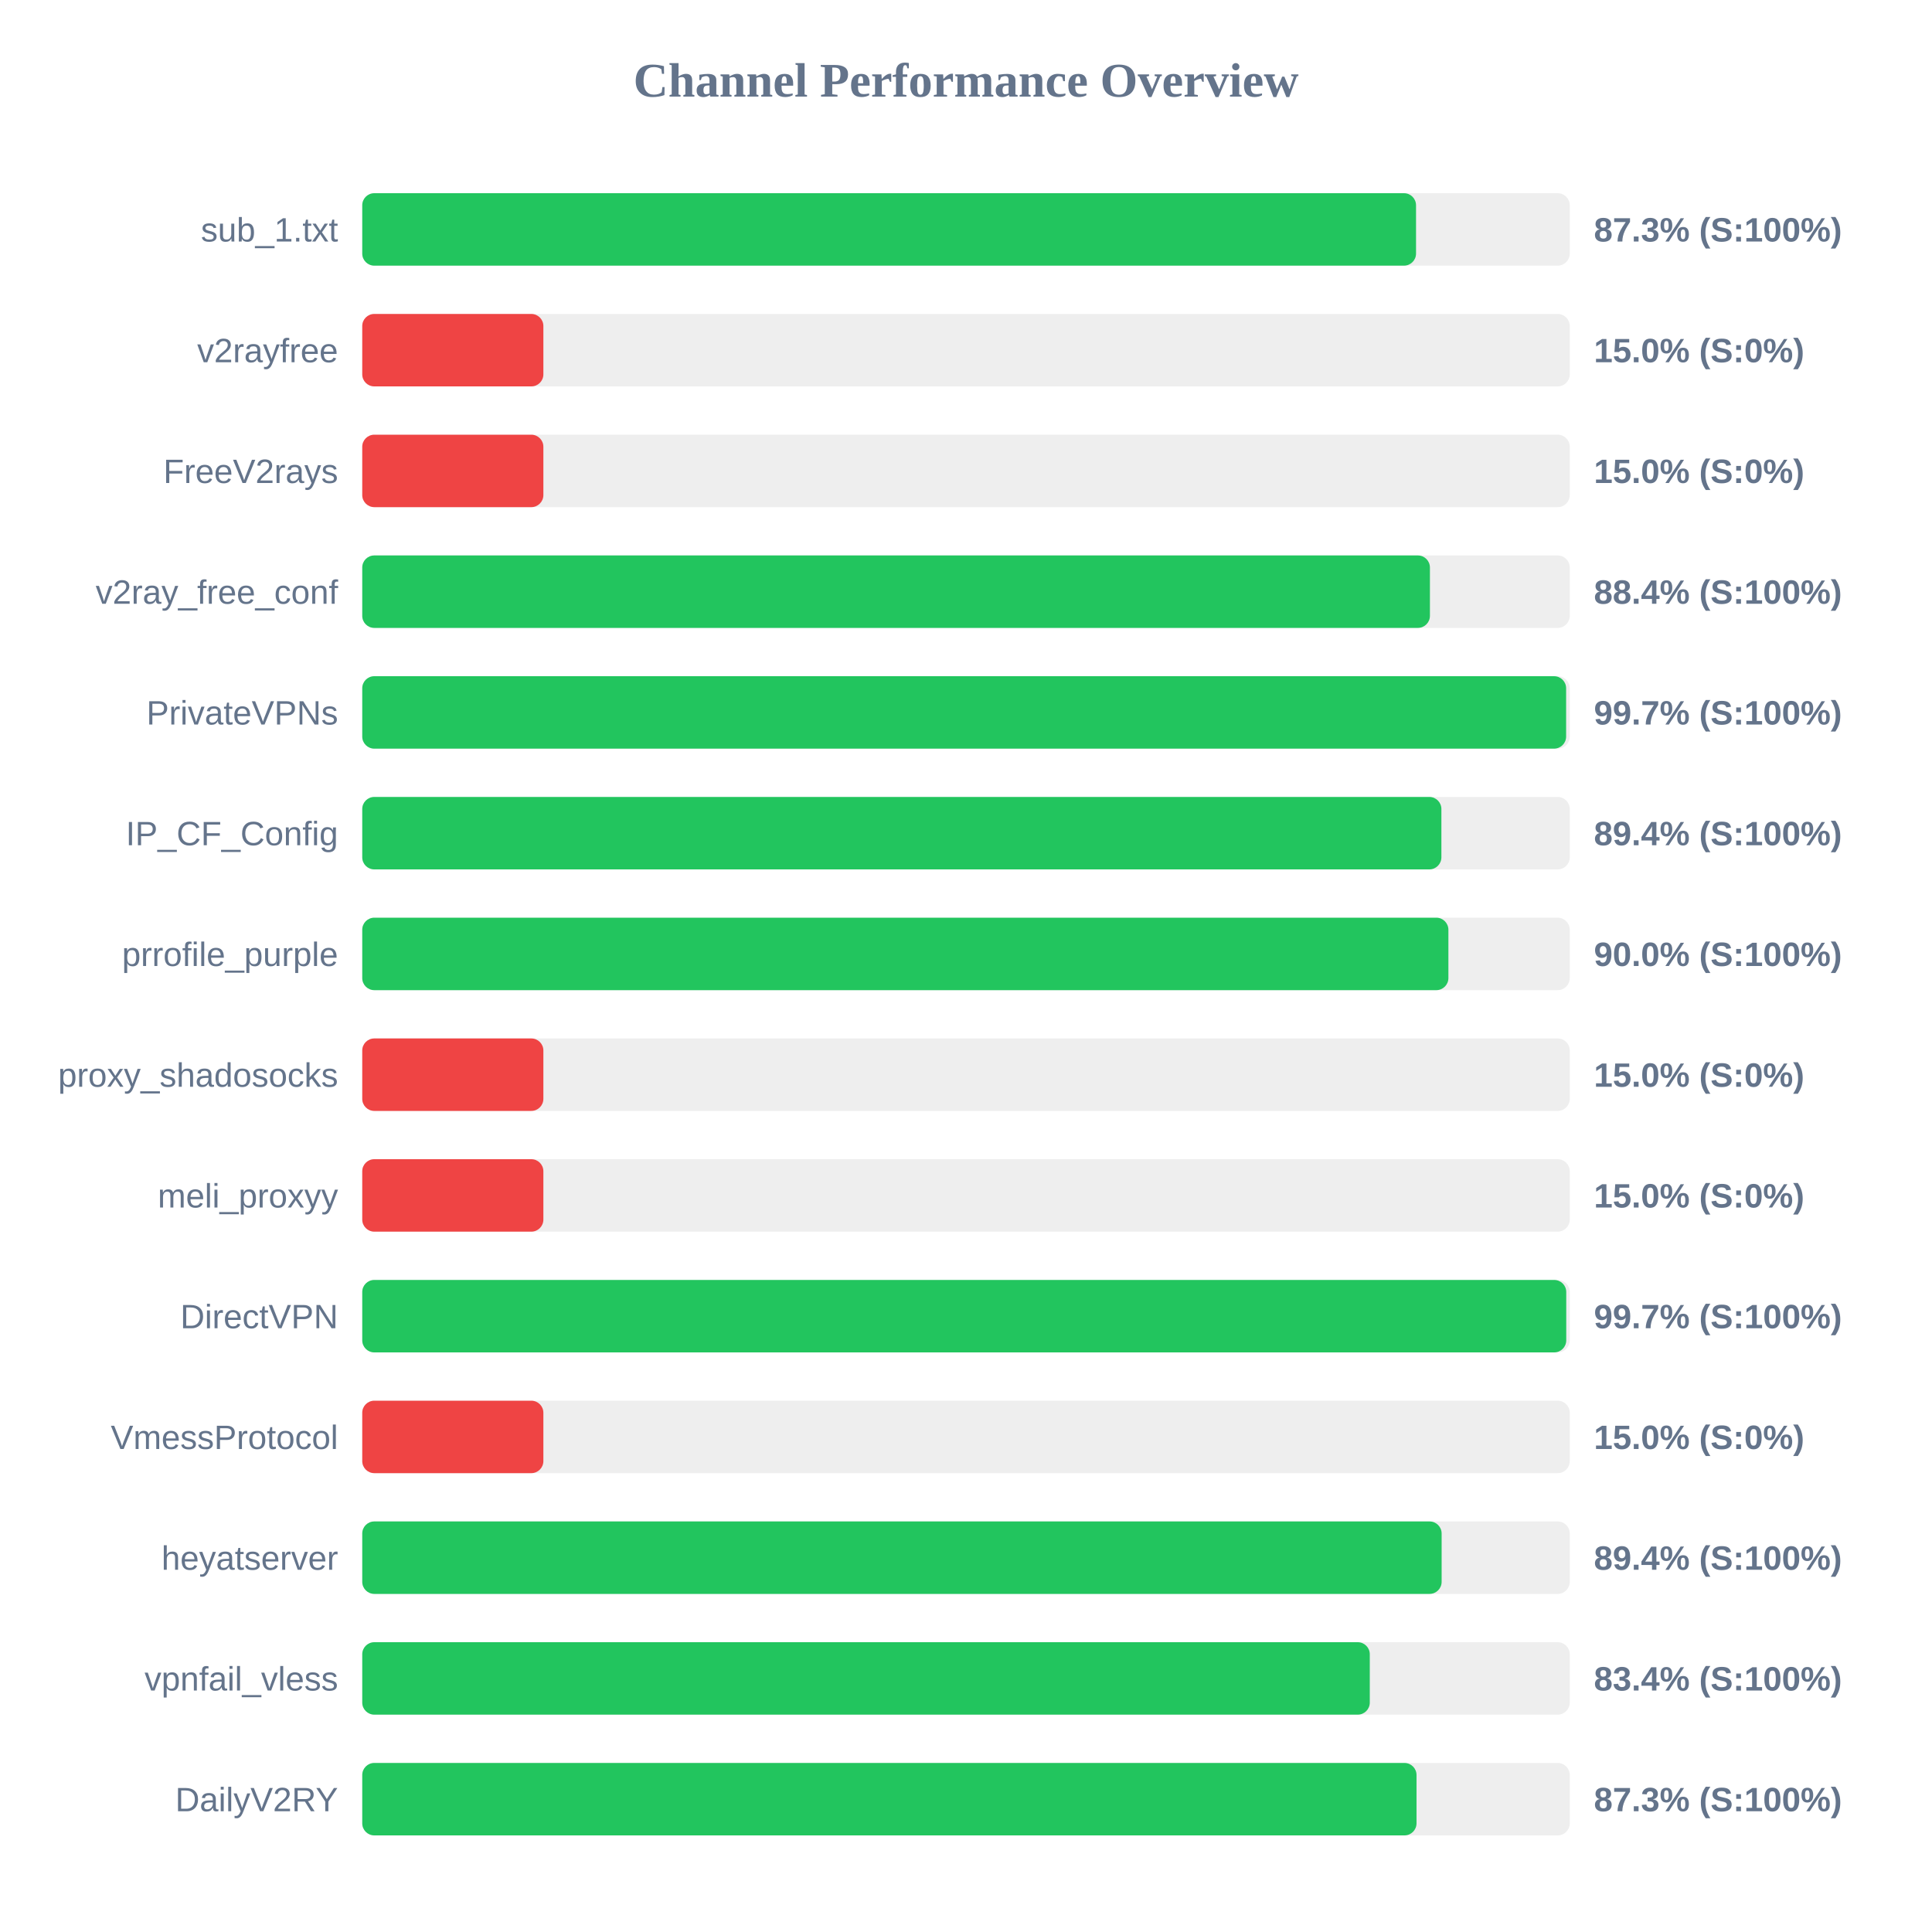
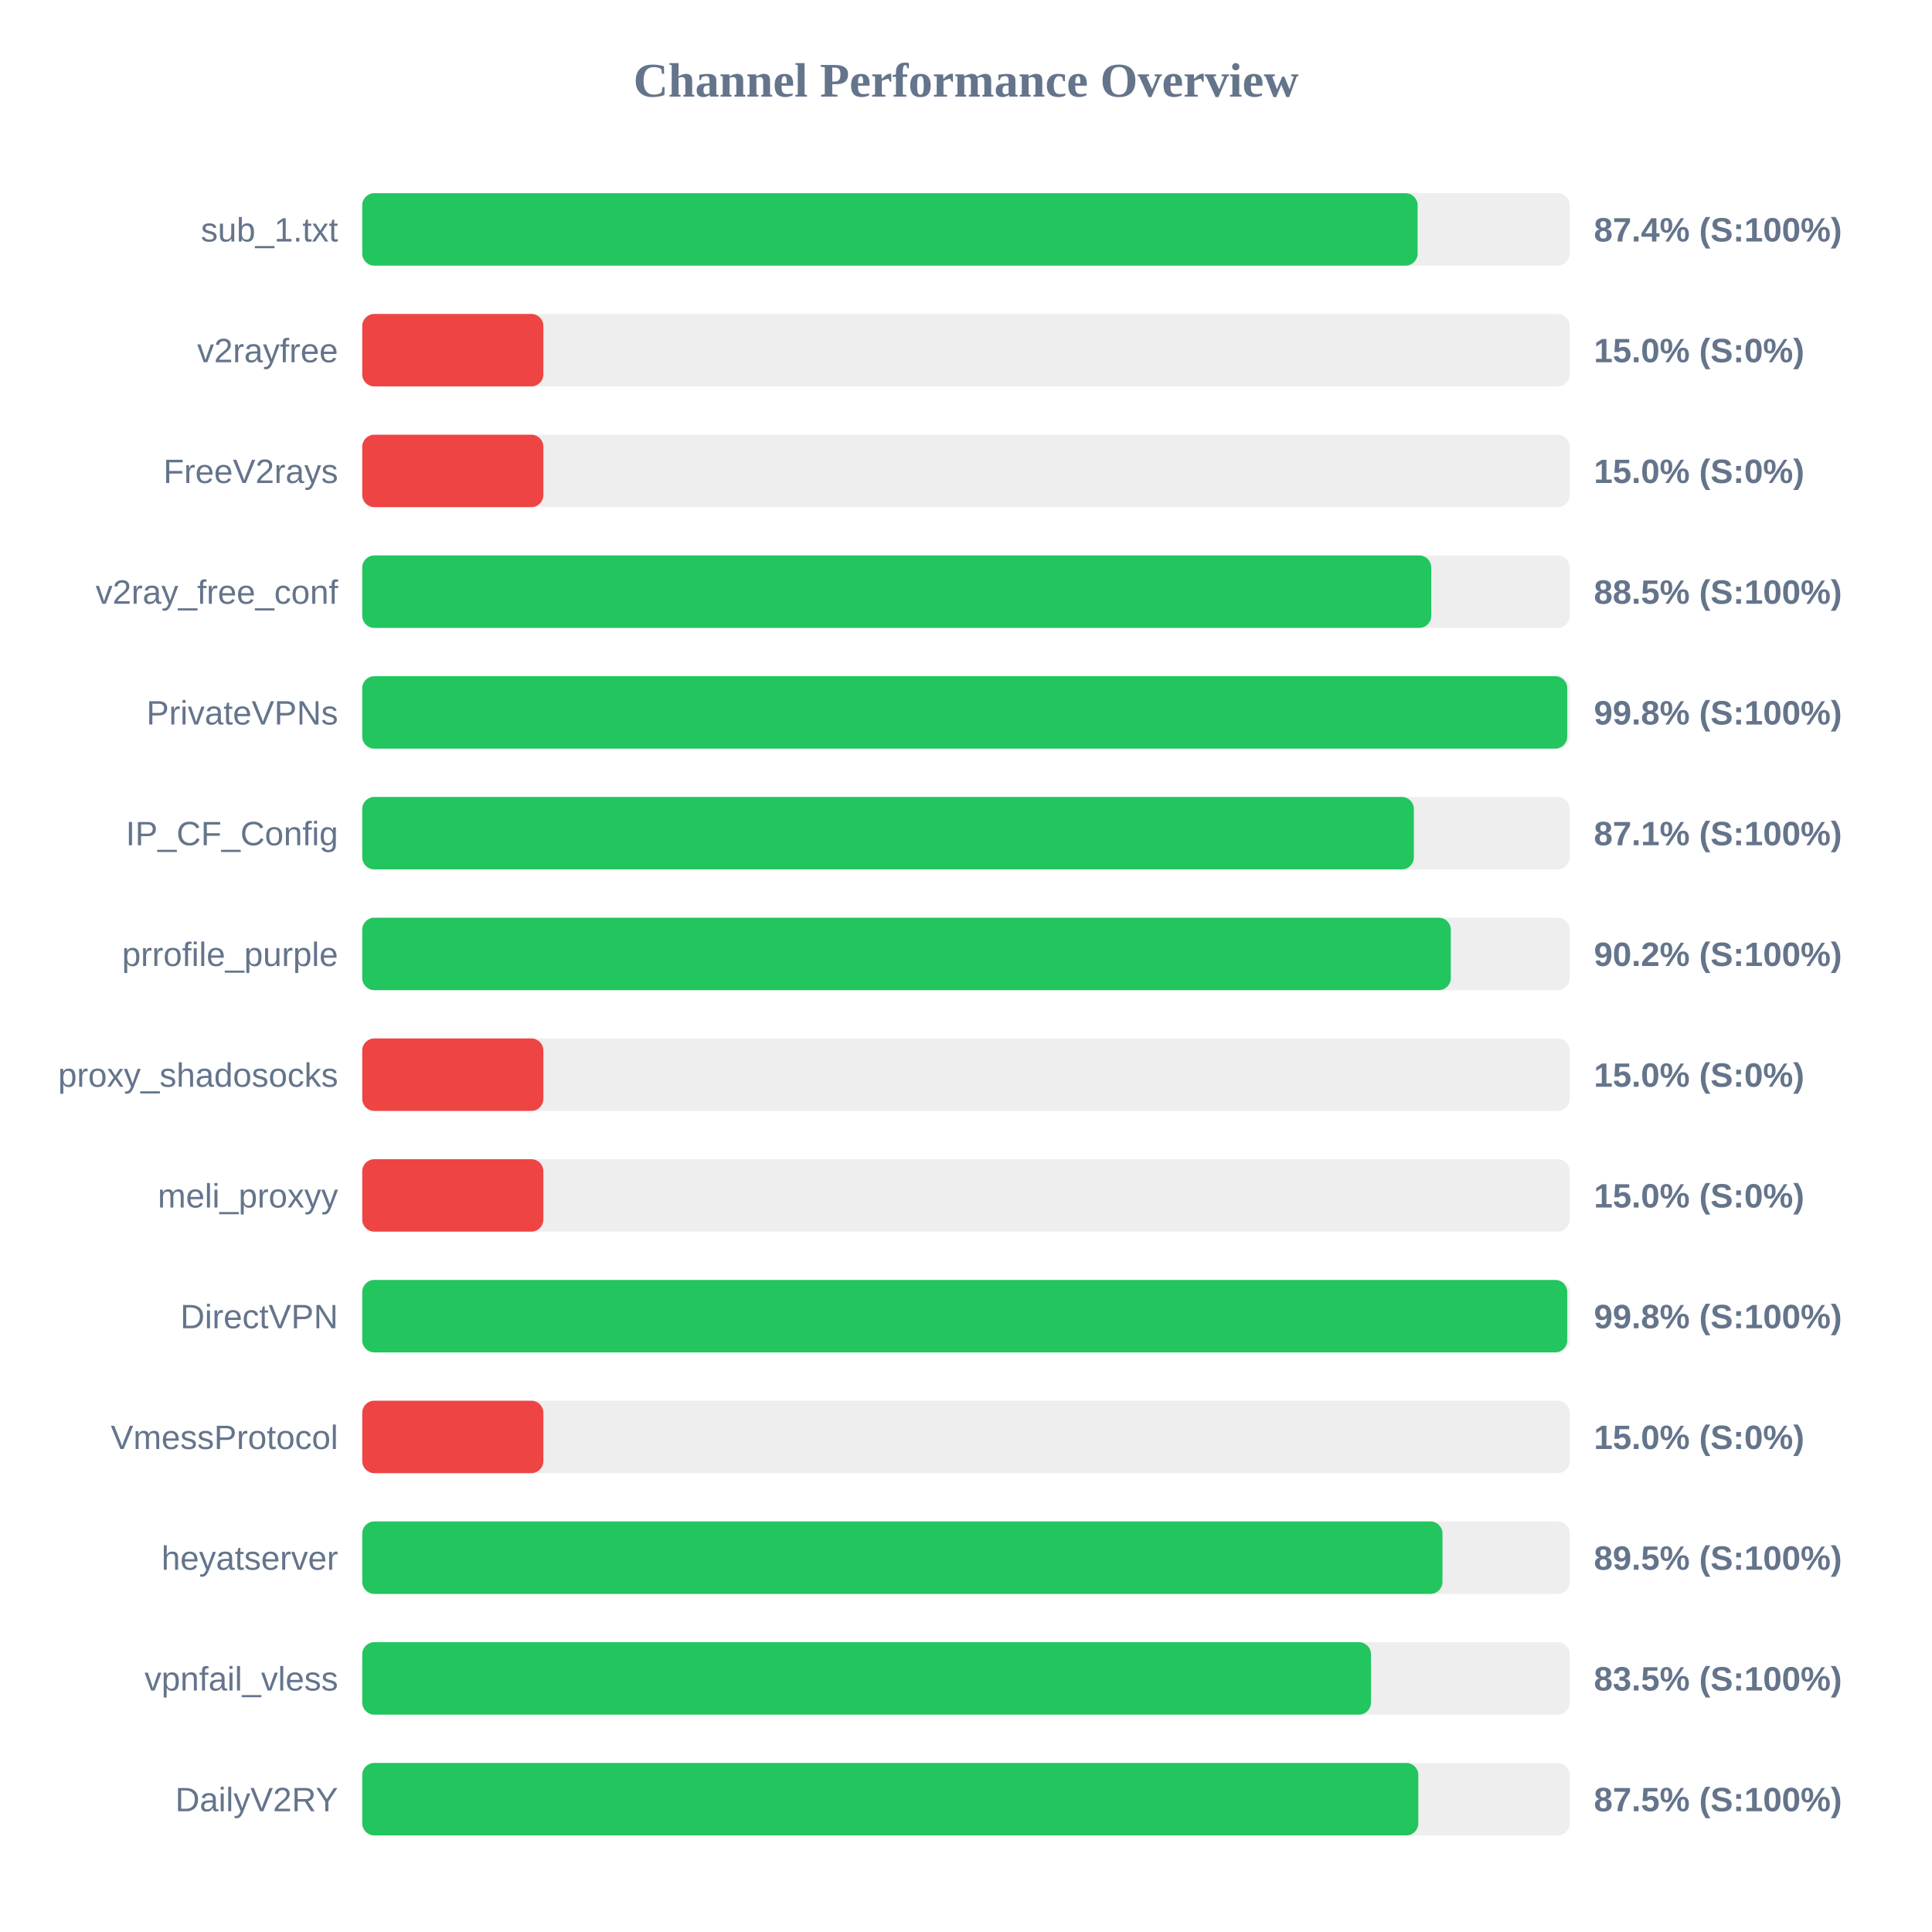
<svg xmlns="http://www.w3.org/2000/svg" width="800" height="800" version="1.1">
  <style>
        .row { font: 14px Arial; fill: #64748b; }
        .score { font: bold 14px Arial; fill: #64748b; }
    </style>
  <text x="400" y="40" text-anchor="middle" font-size="20px" font-weight="bold" fill="#64748b">Channel Performance Overview</text>
  <rect x="150" y="80" width="500" height="30" fill="#eee" rx="5" />
-   <rect x="150" y="80" width="436.35" height="30" fill="#22c55e" rx="5" />
+   <rect x="150" y="80" width="437.0" height="30" fill="#22c55e" rx="5" />
  <text x="140" y="100" text-anchor="end" class="row">sub_1.txt</text>
-   <text x="660" y="100" text-anchor="start" class="score">87.3% (S:100%)</text>
+   <text x="660" y="100" text-anchor="start" class="score">87.4% (S:100%)</text>
  <rect x="150" y="130" width="500" height="30" fill="#eee" rx="5" />
  <rect x="150" y="130" width="75.0" height="30" fill="#ef4444" rx="5" />
  <text x="140" y="150" text-anchor="end" class="row">v2rayfree</text>
  <text x="660" y="150" text-anchor="start" class="score">15.0% (S:0%)</text>
  <rect x="150" y="180" width="500" height="30" fill="#eee" rx="5" />
  <rect x="150" y="180" width="75.0" height="30" fill="#ef4444" rx="5" />
  <text x="140" y="200" text-anchor="end" class="row">FreeV2rays</text>
  <text x="660" y="200" text-anchor="start" class="score">15.0% (S:0%)</text>
  <rect x="150" y="230" width="500" height="30" fill="#eee" rx="5" />
-   <rect x="150" y="230" width="442.1" height="30" fill="#22c55e" rx="5" />
+   <rect x="150" y="230" width="442.65" height="30" fill="#22c55e" rx="5" />
  <text x="140" y="250" text-anchor="end" class="row">v2ray_free_conf</text>
-   <text x="660" y="250" text-anchor="start" class="score">88.4% (S:100%)</text>
+   <text x="660" y="250" text-anchor="start" class="score">88.5% (S:100%)</text>
  <rect x="150" y="280" width="500" height="30" fill="#eee" rx="5" />
-   <rect x="150" y="280" width="498.5" height="30" fill="#22c55e" rx="5" />
+   <rect x="150" y="280" width="498.95" height="30" fill="#22c55e" rx="5" />
  <text x="140" y="300" text-anchor="end" class="row">PrivateVPNs</text>
-   <text x="660" y="300" text-anchor="start" class="score">99.7% (S:100%)</text>
+   <text x="660" y="300" text-anchor="start" class="score">99.8% (S:100%)</text>
  <rect x="150" y="330" width="500" height="30" fill="#eee" rx="5" />
-   <rect x="150" y="330" width="446.85" height="30" fill="#22c55e" rx="5" />
+   <rect x="150" y="330" width="435.45" height="30" fill="#22c55e" rx="5" />
  <text x="140" y="350" text-anchor="end" class="row">IP_CF_Config</text>
-   <text x="660" y="350" text-anchor="start" class="score">89.4% (S:100%)</text>
+   <text x="660" y="350" text-anchor="start" class="score">87.1% (S:100%)</text>
  <rect x="150" y="380" width="500" height="30" fill="#eee" rx="5" />
-   <rect x="150" y="380" width="449.75" height="30" fill="#22c55e" rx="5" />
+   <rect x="150" y="380" width="450.75" height="30" fill="#22c55e" rx="5" />
  <text x="140" y="400" text-anchor="end" class="row">prrofile_purple</text>
-   <text x="660" y="400" text-anchor="start" class="score">90.0% (S:100%)</text>
+   <text x="660" y="400" text-anchor="start" class="score">90.2% (S:100%)</text>
  <rect x="150" y="430" width="500" height="30" fill="#eee" rx="5" />
  <rect x="150" y="430" width="75.0" height="30" fill="#ef4444" rx="5" />
  <text x="140" y="450" text-anchor="end" class="row">proxy_shadosocks</text>
  <text x="660" y="450" text-anchor="start" class="score">15.0% (S:0%)</text>
  <rect x="150" y="480" width="500" height="30" fill="#eee" rx="5" />
  <rect x="150" y="480" width="75.0" height="30" fill="#ef4444" rx="5" />
  <text x="140" y="500" text-anchor="end" class="row">meli_proxyy</text>
  <text x="660" y="500" text-anchor="start" class="score">15.0% (S:0%)</text>
  <rect x="150" y="530" width="500" height="30" fill="#eee" rx="5" />
-   <rect x="150" y="530" width="498.55" height="30" fill="#22c55e" rx="5" />
+   <rect x="150" y="530" width="498.95" height="30" fill="#22c55e" rx="5" />
  <text x="140" y="550" text-anchor="end" class="row">DirectVPN</text>
-   <text x="660" y="550" text-anchor="start" class="score">99.7% (S:100%)</text>
+   <text x="660" y="550" text-anchor="start" class="score">99.8% (S:100%)</text>
  <rect x="150" y="580" width="500" height="30" fill="#eee" rx="5" />
  <rect x="150" y="580" width="75.0" height="30" fill="#ef4444" rx="5" />
  <text x="140" y="600" text-anchor="end" class="row">VmessProtocol</text>
  <text x="660" y="600" text-anchor="start" class="score">15.0% (S:0%)</text>
  <rect x="150" y="630" width="500" height="30" fill="#eee" rx="5" />
-   <rect x="150" y="630" width="446.95" height="30" fill="#22c55e" rx="5" />
+   <rect x="150" y="630" width="447.3" height="30" fill="#22c55e" rx="5" />
  <text x="140" y="650" text-anchor="end" class="row">heyatserver</text>
-   <text x="660" y="650" text-anchor="start" class="score">89.4% (S:100%)</text>
+   <text x="660" y="650" text-anchor="start" class="score">89.5% (S:100%)</text>
  <rect x="150" y="680" width="500" height="30" fill="#eee" rx="5" />
-   <rect x="150" y="680" width="417.2" height="30" fill="#22c55e" rx="5" />
+   <rect x="150" y="680" width="417.7" height="30" fill="#22c55e" rx="5" />
  <text x="140" y="700" text-anchor="end" class="row">vpnfail_vless</text>
-   <text x="660" y="700" text-anchor="start" class="score">83.4% (S:100%)</text>
+   <text x="660" y="700" text-anchor="start" class="score">83.5% (S:100%)</text>
  <rect x="150" y="730" width="500" height="30" fill="#eee" rx="5" />
-   <rect x="150" y="730" width="436.55" height="30" fill="#22c55e" rx="5" />
+   <rect x="150" y="730" width="437.3" height="30" fill="#22c55e" rx="5" />
  <text x="140" y="750" text-anchor="end" class="row">DailyV2RY</text>
-   <text x="660" y="750" text-anchor="start" class="score">87.3% (S:100%)</text>
+   <text x="660" y="750" text-anchor="start" class="score">87.5% (S:100%)</text>
</svg>
